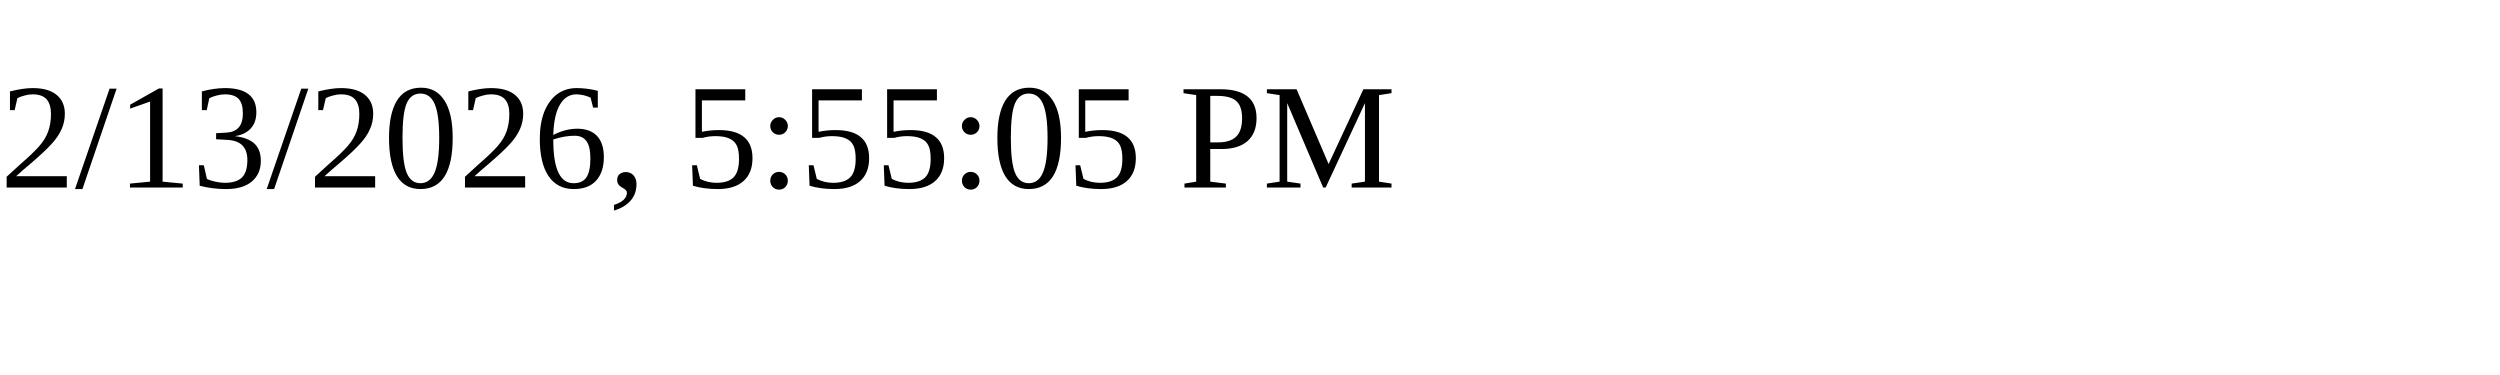
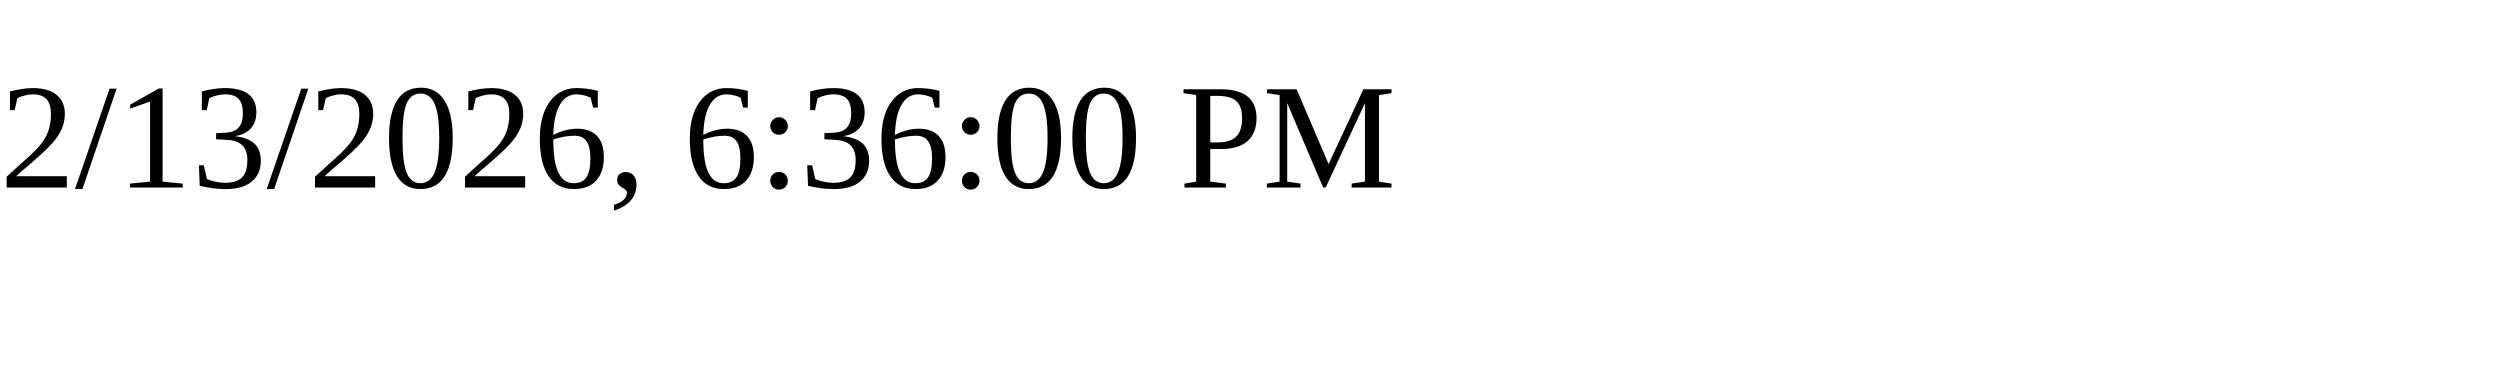
<svg xmlns="http://www.w3.org/2000/svg" height="30" width="200">
-   <text x="0" y="15">2/13/2026, 5:55:05 PM</text>
+   <text x="0" y="15">2/13/2026, 6:36:00 PM</text>
</svg>
